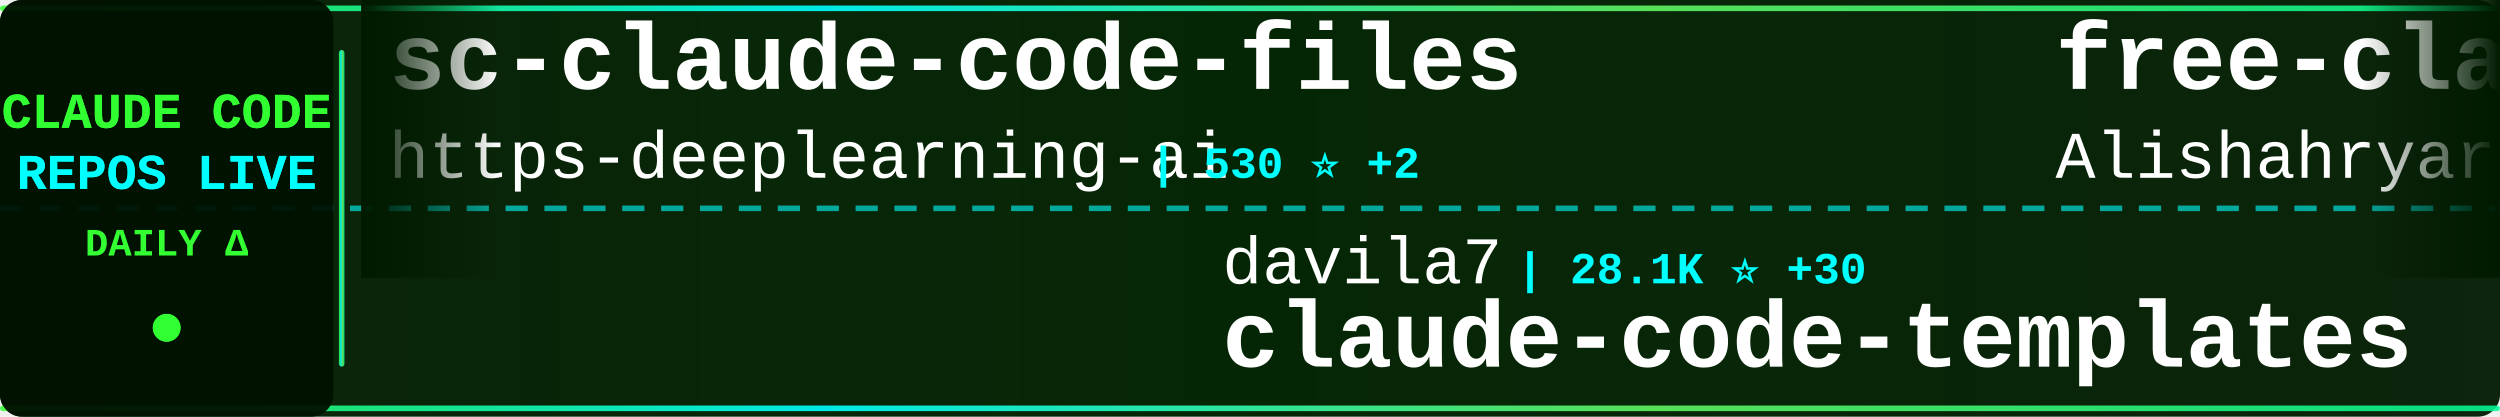
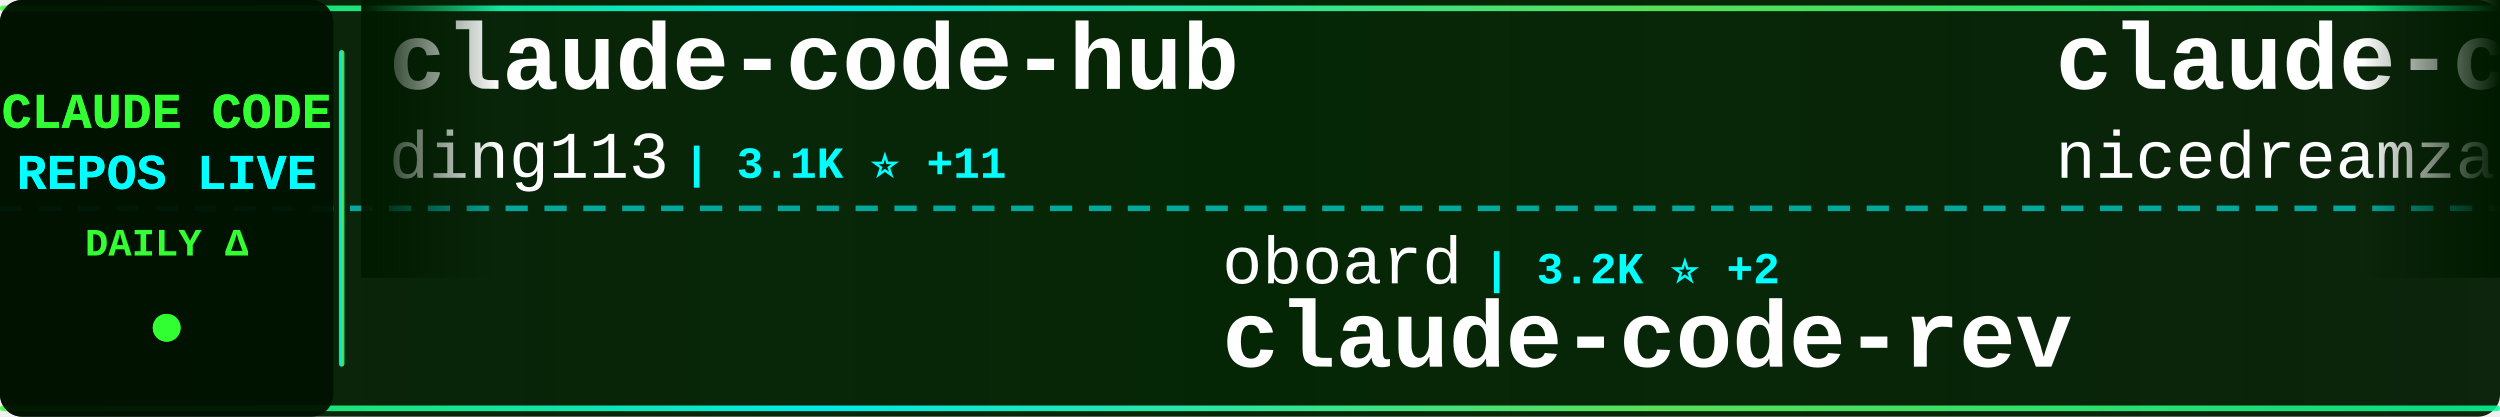
<svg xmlns="http://www.w3.org/2000/svg" width="900" height="150">
  <defs>
    <linearGradient id="tickerBg" x1="0%" y1="0%" x2="100%" y2="0%">
      <stop offset="0%" style="stop-color:#001a00;stop-opacity:0.95" />
      <stop offset="50%" style="stop-color:#002200;stop-opacity:0.98" />
      <stop offset="100%" style="stop-color:#001a00;stop-opacity:0.95" />
    </linearGradient>
    <linearGradient id="borderGrad" x1="0%" y1="0%" x2="100%" y2="0%">
      <stop offset="0%" style="stop-color:#33ff33;stop-opacity:0.85">
        <animate attributeName="stop-opacity" values="0.85;1;0.85" dur="2s" repeatCount="indefinite" />
      </stop>
      <stop offset="33%" style="stop-color:#00ffff;stop-opacity:0.9">
        <animate attributeName="stop-opacity" values="0.9;1;0.9" dur="2.2s" repeatCount="indefinite" />
      </stop>
      <stop offset="66%" style="stop-color:#66ff66;stop-opacity:0.85">
        <animate attributeName="stop-opacity" values="0.85;1;0.85" dur="1.8s" repeatCount="indefinite" />
      </stop>
      <stop offset="100%" style="stop-color:#00ff99;stop-opacity:0.85">
        <animate attributeName="stop-opacity" values="0.85;1;0.85" dur="2s" repeatCount="indefinite" />
      </stop>
    </linearGradient>
    <filter id="textGlow">
      <feGaussianBlur stdDeviation="0.1" result="coloredBlur" />
      <feMerge>
        <feMergeNode in="coloredBlur" />
        <feMergeNode in="SourceGraphic" />
      </feMerge>
    </filter>
    <filter id="metricGlow">
      <feGaussianBlur stdDeviation="0.2" result="coloredBlur" />
      <feMerge>
        <feMergeNode in="coloredBlur" />
        <feMergeNode in="SourceGraphic" />
      </feMerge>
    </filter>
    <linearGradient id="leftFade" x1="0%" y1="0%" x2="100%" y2="0%">
      <stop offset="0%" style="stop-color:#001a00;stop-opacity:1" />
      <stop offset="100%" style="stop-color:#001a00;stop-opacity:0" />
    </linearGradient>
    <linearGradient id="rightFade" x1="0%" y1="0%" x2="100%" y2="0%">
      <stop offset="0%" style="stop-color:#001a00;stop-opacity:0" />
      <stop offset="100%" style="stop-color:#001a00;stop-opacity:1" />
    </linearGradient>
  </defs>
  <rect width="900" height="150" fill="url(#tickerBg)" rx="8" />
  <rect x="0" y="2" width="900" height="2" fill="url(#borderGrad)" rx="1" />
  <rect x="0" y="146" width="900" height="2" fill="url(#borderGrad)" rx="1" />
  <line x1="0" y1="75" x2="900" y2="75" stroke="#00ffff" stroke-width="2" stroke-dasharray="8 6" opacity="0.6" />
  <rect x="0" y="0" width="120" height="150" fill="#001100" opacity="0.95" rx="8" />
  <text x="60" y="46" font-family="'Courier New', monospace" font-size="18" font-weight="bold" fill="#33ff33" text-anchor="middle" filter="url(#textGlow)">
    CLAUDE CODE
  </text>
  <text x="60" y="68" font-family="'Courier New', monospace" font-size="18" font-weight="bold" fill="#00ffff" text-anchor="middle" filter="url(#textGlow)">
    REPOS LIVE
  </text>
  <text x="60" y="92" font-family="'Courier New', monospace" font-size="14" font-weight="bold" fill="#33ff33" text-anchor="middle">
    DAILY Δ
  </text>
  <circle cx="60" cy="118" r="5" fill="#33ff33" filter="url(#metricGlow)">
    <animate attributeName="r" values="4;6;4" dur="1.5s" repeatCount="indefinite" />
    <animate attributeName="opacity" values="0.6;1;0.6" dur="1.5s" repeatCount="indefinite" />
  </circle>
  <rect x="122" y="18" width="2" height="114" fill="url(#borderGrad)" rx="1" />
  <clipPath id="tickerClip">
    <rect x="130" y="0" width="770" height="150" />
  </clipPath>
  <g clip-path="url(#tickerClip)">
    <g id="tickerItems">
      <animateTransform attributeName="transform" attributeType="XML" type="translate" from="0 0" to="-3000 0" dur="54s" repeatCount="indefinite" />
      <g transform="translate(0, 0)">
-         <text x="140" y="32" font-family="'Courier New', monospace" font-size="34" font-weight="bold" fill="#ffffff">sc-claude-code-files</text>
-         <text x="140" y="64" font-family="'Courier New', monospace" font-size="24" font-weight="normal" fill="#ffffff" opacity="1.0">https-deeplearning-ai</text>
-         <text x="414" y="64" font-family="'Courier New', monospace" font-size="16" font-weight="bold" fill="#00ffff"> | 530 ⭐ +2</text>
+         <text x="140" y="32" font-family="'Courier New', monospace" font-size="34" font-weight="bold" fill="#ffffff">claude-code-hub</text>
+         <text x="140" y="64" font-family="'Courier New', monospace" font-size="24" font-weight="normal" fill="#ffffff" opacity="1.0">ding113</text>
+         <text x="246" y="64" font-family="'Courier New', monospace" font-size="16" font-weight="bold" fill="#00ffff"> | 3.1K ⭐ +11</text>
      </g>
      <g transform="translate(300, 0)">
-         <text x="140" y="102" font-family="'Courier New', monospace" font-size="24" font-weight="normal" fill="#ffffff" opacity="1.0">davila7</text>
-         <text x="246" y="102" font-family="'Courier New', monospace" font-size="16" font-weight="bold" fill="#00ffff"> | 28.1K ⭐ +30</text>
-         <text x="140" y="132" font-family="'Courier New', monospace" font-size="34" font-weight="bold" fill="#ffffff">claude-code-templates</text>
+         <text x="140" y="102" font-family="'Courier New', monospace" font-size="24" font-weight="normal" fill="#ffffff" opacity="1.0">oboard</text>
+         <text x="234" y="102" font-family="'Courier New', monospace" font-size="16" font-weight="bold" fill="#00ffff"> | 3.2K ⭐ +2</text>
+         <text x="140" y="132" font-family="'Courier New', monospace" font-size="34" font-weight="bold" fill="#ffffff">claude-code-rev</text>
      </g>
      <g transform="translate(600, 0)">
-         <text x="140" y="32" font-family="'Courier New', monospace" font-size="34" font-weight="bold" fill="#ffffff">free-claude-code</text>
-         <text x="140" y="64" font-family="'Courier New', monospace" font-size="24" font-weight="normal" fill="#ffffff" opacity="1.0">Alishahryar1</text>
-         <text x="306" y="64" font-family="'Courier New', monospace" font-size="16" font-weight="bold" fill="#00ffff"> | 35.1K ⭐ +239</text>
+         <text x="140" y="32" font-family="'Courier New', monospace" font-size="34" font-weight="bold" fill="#ffffff">claude-code-local</text>
+         <text x="140" y="64" font-family="'Courier New', monospace" font-size="24" font-weight="normal" fill="#ffffff" opacity="1.0">nicedreamzapp</text>
+         <text x="318" y="64" font-family="'Courier New', monospace" font-size="16" font-weight="bold" fill="#00ffff"> | 2.8K ⭐ +23</text>
      </g>
      <g transform="translate(900, 0)">
-         <text x="140" y="102" font-family="'Courier New', monospace" font-size="24" font-weight="normal" fill="#ffffff" opacity="1.0">Yeachan-Heo</text>
-         <text x="294" y="102" font-family="'Courier New', monospace" font-size="16" font-weight="bold" fill="#00ffff"> | 36.6K ⭐ +64</text>
-         <text x="140" y="132" font-family="'Courier New', monospace" font-size="34" font-weight="bold" fill="#ffffff">oh-my-claudecode</text>
+         <text x="140" y="102" font-family="'Courier New', monospace" font-size="24" font-weight="normal" fill="#ffffff" opacity="1.0">shareAI-lab</text>
+         <text x="294" y="102" font-family="'Courier New', monospace" font-size="16" font-weight="bold" fill="#00ffff"> | 67.2K ⭐ +271</text>
+         <text x="140" y="132" font-family="'Courier New', monospace" font-size="34" font-weight="bold" fill="#ffffff">learn-claude-code</text>
      </g>
      <g transform="translate(1200, 0)">
-         <text x="140" y="32" font-family="'Courier New', monospace" font-size="34" font-weight="bold" fill="#ffffff">Claude-code</text>
-         <text x="140" y="64" font-family="'Courier New', monospace" font-size="24" font-weight="normal" fill="#ffffff" opacity="1.0">fazxes</text>
-         <text x="234" y="64" font-family="'Courier New', monospace" font-size="16" font-weight="bold" fill="#00ffff"> | 221 ⭐</text>
+         <text x="140" y="32" font-family="'Courier New', monospace" font-size="34" font-weight="bold" fill="#ffffff">claude-code-action</text>
+         <text x="140" y="64" font-family="'Courier New', monospace" font-size="24" font-weight="normal" fill="#ffffff" opacity="1.0">anthropics</text>
+         <text x="282" y="64" font-family="'Courier New', monospace" font-size="16" font-weight="bold" fill="#00ffff"> | 8.0K ⭐ +15</text>
      </g>
      <g transform="translate(1500, 0)">
-         <text x="140" y="102" font-family="'Courier New', monospace" font-size="24" font-weight="normal" fill="#ffffff" opacity="1.0">disler</text>
-         <text x="234" y="102" font-family="'Courier New', monospace" font-size="16" font-weight="bold" fill="#00ffff"> | 1.4K ⭐ +7</text>
-         <text x="140" y="132" font-family="'Courier New', monospace" font-size="34" font-weight="bold" fill="#ffffff">pi-vs-claude-code</text>
+         <text x="140" y="102" font-family="'Courier New', monospace" font-size="24" font-weight="normal" fill="#ffffff" opacity="1.0">ChinaSiro</text>
+         <text x="270" y="102" font-family="'Courier New', monospace" font-size="16" font-weight="bold" fill="#00ffff"> | 9.4K ⭐ +11</text>
+         <text x="140" y="132" font-family="'Courier New', monospace" font-size="34" font-weight="bold" fill="#ffffff">claude-code-sourcemap</text>
      </g>
      <g transform="translate(1800, 0)">
+         <text x="140" y="32" font-family="'Courier New', monospace" font-size="34" font-weight="bold" fill="#ffffff">Claude-Code</text>
+         <text x="140" y="64" font-family="'Courier New', monospace" font-size="24" font-weight="normal" fill="#ffffff" opacity="1.0">pengchengneo</text>
+         <text x="306" y="64" font-family="'Courier New', monospace" font-size="16" font-weight="bold" fill="#00ffff"> | 1.5K ⭐ +3</text>
+       </g>
+       <g transform="translate(2100, 0)">
+         <text x="140" y="102" font-family="'Courier New', monospace" font-size="24" font-weight="normal" fill="#ffffff" opacity="1.0">Alishahryar1</text>
+         <text x="306" y="102" font-family="'Courier New', monospace" font-size="16" font-weight="bold" fill="#00ffff"> | 35.1K ⭐ +221</text>
+         <text x="140" y="132" font-family="'Courier New', monospace" font-size="34" font-weight="bold" fill="#ffffff">free-claude-code</text>
+       </g>
+       <g transform="translate(2400, 0)">
+         <text x="140" y="32" font-family="'Courier New', monospace" font-size="34" font-weight="bold" fill="#ffffff">claude-code-hooks-master...</text>
+         <text x="140" y="64" font-family="'Courier New', monospace" font-size="24" font-weight="normal" fill="#ffffff" opacity="1.0">disler</text>
+         <text x="234" y="64" font-family="'Courier New', monospace" font-size="16" font-weight="bold" fill="#00ffff"> | 3.8K ⭐ +4</text>
+       </g>
+       <g transform="translate(2700, 0)">
+         <text x="140" y="102" font-family="'Courier New', monospace" font-size="24" font-weight="normal" fill="#ffffff" opacity="1.0">jeremylongshore</text>
+         <text x="342" y="102" font-family="'Courier New', monospace" font-size="16" font-weight="bold" fill="#00ffff"> | 2.4K ⭐ +4</text>
+         <text x="140" y="132" font-family="'Courier New', monospace" font-size="34" font-weight="bold" fill="#ffffff">claude-code-plugins-plus...</text>
+       </g>
+       <g transform="translate(3000, 0)">
        <text x="140" y="32" font-family="'Courier New', monospace" font-size="34" font-weight="bold" fill="#ffffff">claude-code-hub</text>
        <text x="140" y="64" font-family="'Courier New', monospace" font-size="24" font-weight="normal" fill="#ffffff" opacity="1.0">ding113</text>
-         <text x="246" y="64" font-family="'Courier New', monospace" font-size="16" font-weight="bold" fill="#00ffff"> | 3.1K ⭐ +13</text>
-       </g>
-       <g transform="translate(2100, 0)">
-         <text x="140" y="102" font-family="'Courier New', monospace" font-size="24" font-weight="normal" fill="#ffffff" opacity="1.0">frankbria</text>
-         <text x="270" y="102" font-family="'Courier New', monospace" font-size="16" font-weight="bold" fill="#00ffff"> | 9.4K ⭐ +13</text>
-         <text x="140" y="132" font-family="'Courier New', monospace" font-size="34" font-weight="bold" fill="#ffffff">ralph-claude-code</text>
-       </g>
-       <g transform="translate(2400, 0)">
-         <text x="140" y="32" font-family="'Courier New', monospace" font-size="34" font-weight="bold" fill="#ffffff">claude-code-book</text>
-         <text x="140" y="64" font-family="'Courier New', monospace" font-size="24" font-weight="normal" fill="#ffffff" opacity="1.0">lintsinghua</text>
-         <text x="294" y="64" font-family="'Courier New', monospace" font-size="16" font-weight="bold" fill="#00ffff"> | 3.7K ⭐ +11</text>
-       </g>
-       <g transform="translate(2700, 0)">
-         <text x="140" y="102" font-family="'Courier New', monospace" font-size="24" font-weight="normal" fill="#ffffff" opacity="1.0">rohitg00</text>
-         <text x="258" y="102" font-family="'Courier New', monospace" font-size="16" font-weight="bold" fill="#00ffff"> | 2.1K ⭐ +12</text>
-         <text x="140" y="132" font-family="'Courier New', monospace" font-size="34" font-weight="bold" fill="#ffffff">awesome-claude-code-tool...</text>
-       </g>
-       <g transform="translate(3000, 0)">
-         <text x="140" y="32" font-family="'Courier New', monospace" font-size="34" font-weight="bold" fill="#ffffff">sc-claude-code-files</text>
-         <text x="140" y="64" font-family="'Courier New', monospace" font-size="24" font-weight="normal" fill="#ffffff" opacity="1.0">https-deeplearning-ai</text>
-         <text x="414" y="64" font-family="'Courier New', monospace" font-size="16" font-weight="bold" fill="#00ffff"> | 530 ⭐ +2</text>
+         <text x="246" y="64" font-family="'Courier New', monospace" font-size="16" font-weight="bold" fill="#00ffff"> | 3.1K ⭐ +11</text>
      </g>
      <g transform="translate(3300, 0)">
-         <text x="140" y="102" font-family="'Courier New', monospace" font-size="24" font-weight="normal" fill="#ffffff" opacity="1.0">davila7</text>
-         <text x="246" y="102" font-family="'Courier New', monospace" font-size="16" font-weight="bold" fill="#00ffff"> | 28.1K ⭐ +30</text>
-         <text x="140" y="132" font-family="'Courier New', monospace" font-size="34" font-weight="bold" fill="#ffffff">claude-code-templates</text>
+         <text x="140" y="102" font-family="'Courier New', monospace" font-size="24" font-weight="normal" fill="#ffffff" opacity="1.0">oboard</text>
+         <text x="234" y="102" font-family="'Courier New', monospace" font-size="16" font-weight="bold" fill="#00ffff"> | 3.2K ⭐ +2</text>
+         <text x="140" y="132" font-family="'Courier New', monospace" font-size="34" font-weight="bold" fill="#ffffff">claude-code-rev</text>
      </g>
      <g transform="translate(3600, 0)">
-         <text x="140" y="32" font-family="'Courier New', monospace" font-size="34" font-weight="bold" fill="#ffffff">free-claude-code</text>
-         <text x="140" y="64" font-family="'Courier New', monospace" font-size="24" font-weight="normal" fill="#ffffff" opacity="1.0">Alishahryar1</text>
-         <text x="306" y="64" font-family="'Courier New', monospace" font-size="16" font-weight="bold" fill="#00ffff"> | 35.1K ⭐ +239</text>
+         <text x="140" y="32" font-family="'Courier New', monospace" font-size="34" font-weight="bold" fill="#ffffff">claude-code-local</text>
+         <text x="140" y="64" font-family="'Courier New', monospace" font-size="24" font-weight="normal" fill="#ffffff" opacity="1.0">nicedreamzapp</text>
+         <text x="318" y="64" font-family="'Courier New', monospace" font-size="16" font-weight="bold" fill="#00ffff"> | 2.8K ⭐ +23</text>
      </g>
      <g transform="translate(3900, 0)">
-         <text x="140" y="102" font-family="'Courier New', monospace" font-size="24" font-weight="normal" fill="#ffffff" opacity="1.0">Yeachan-Heo</text>
-         <text x="294" y="102" font-family="'Courier New', monospace" font-size="16" font-weight="bold" fill="#00ffff"> | 36.6K ⭐ +64</text>
-         <text x="140" y="132" font-family="'Courier New', monospace" font-size="34" font-weight="bold" fill="#ffffff">oh-my-claudecode</text>
+         <text x="140" y="102" font-family="'Courier New', monospace" font-size="24" font-weight="normal" fill="#ffffff" opacity="1.0">shareAI-lab</text>
+         <text x="294" y="102" font-family="'Courier New', monospace" font-size="16" font-weight="bold" fill="#00ffff"> | 67.2K ⭐ +271</text>
+         <text x="140" y="132" font-family="'Courier New', monospace" font-size="34" font-weight="bold" fill="#ffffff">learn-claude-code</text>
      </g>
    </g>
  </g>
  <rect x="130" y="0" width="50" height="100" fill="url(#leftFade)" />
  <rect x="850" y="0" width="50" height="100" fill="url(#rightFade)" />
</svg>
